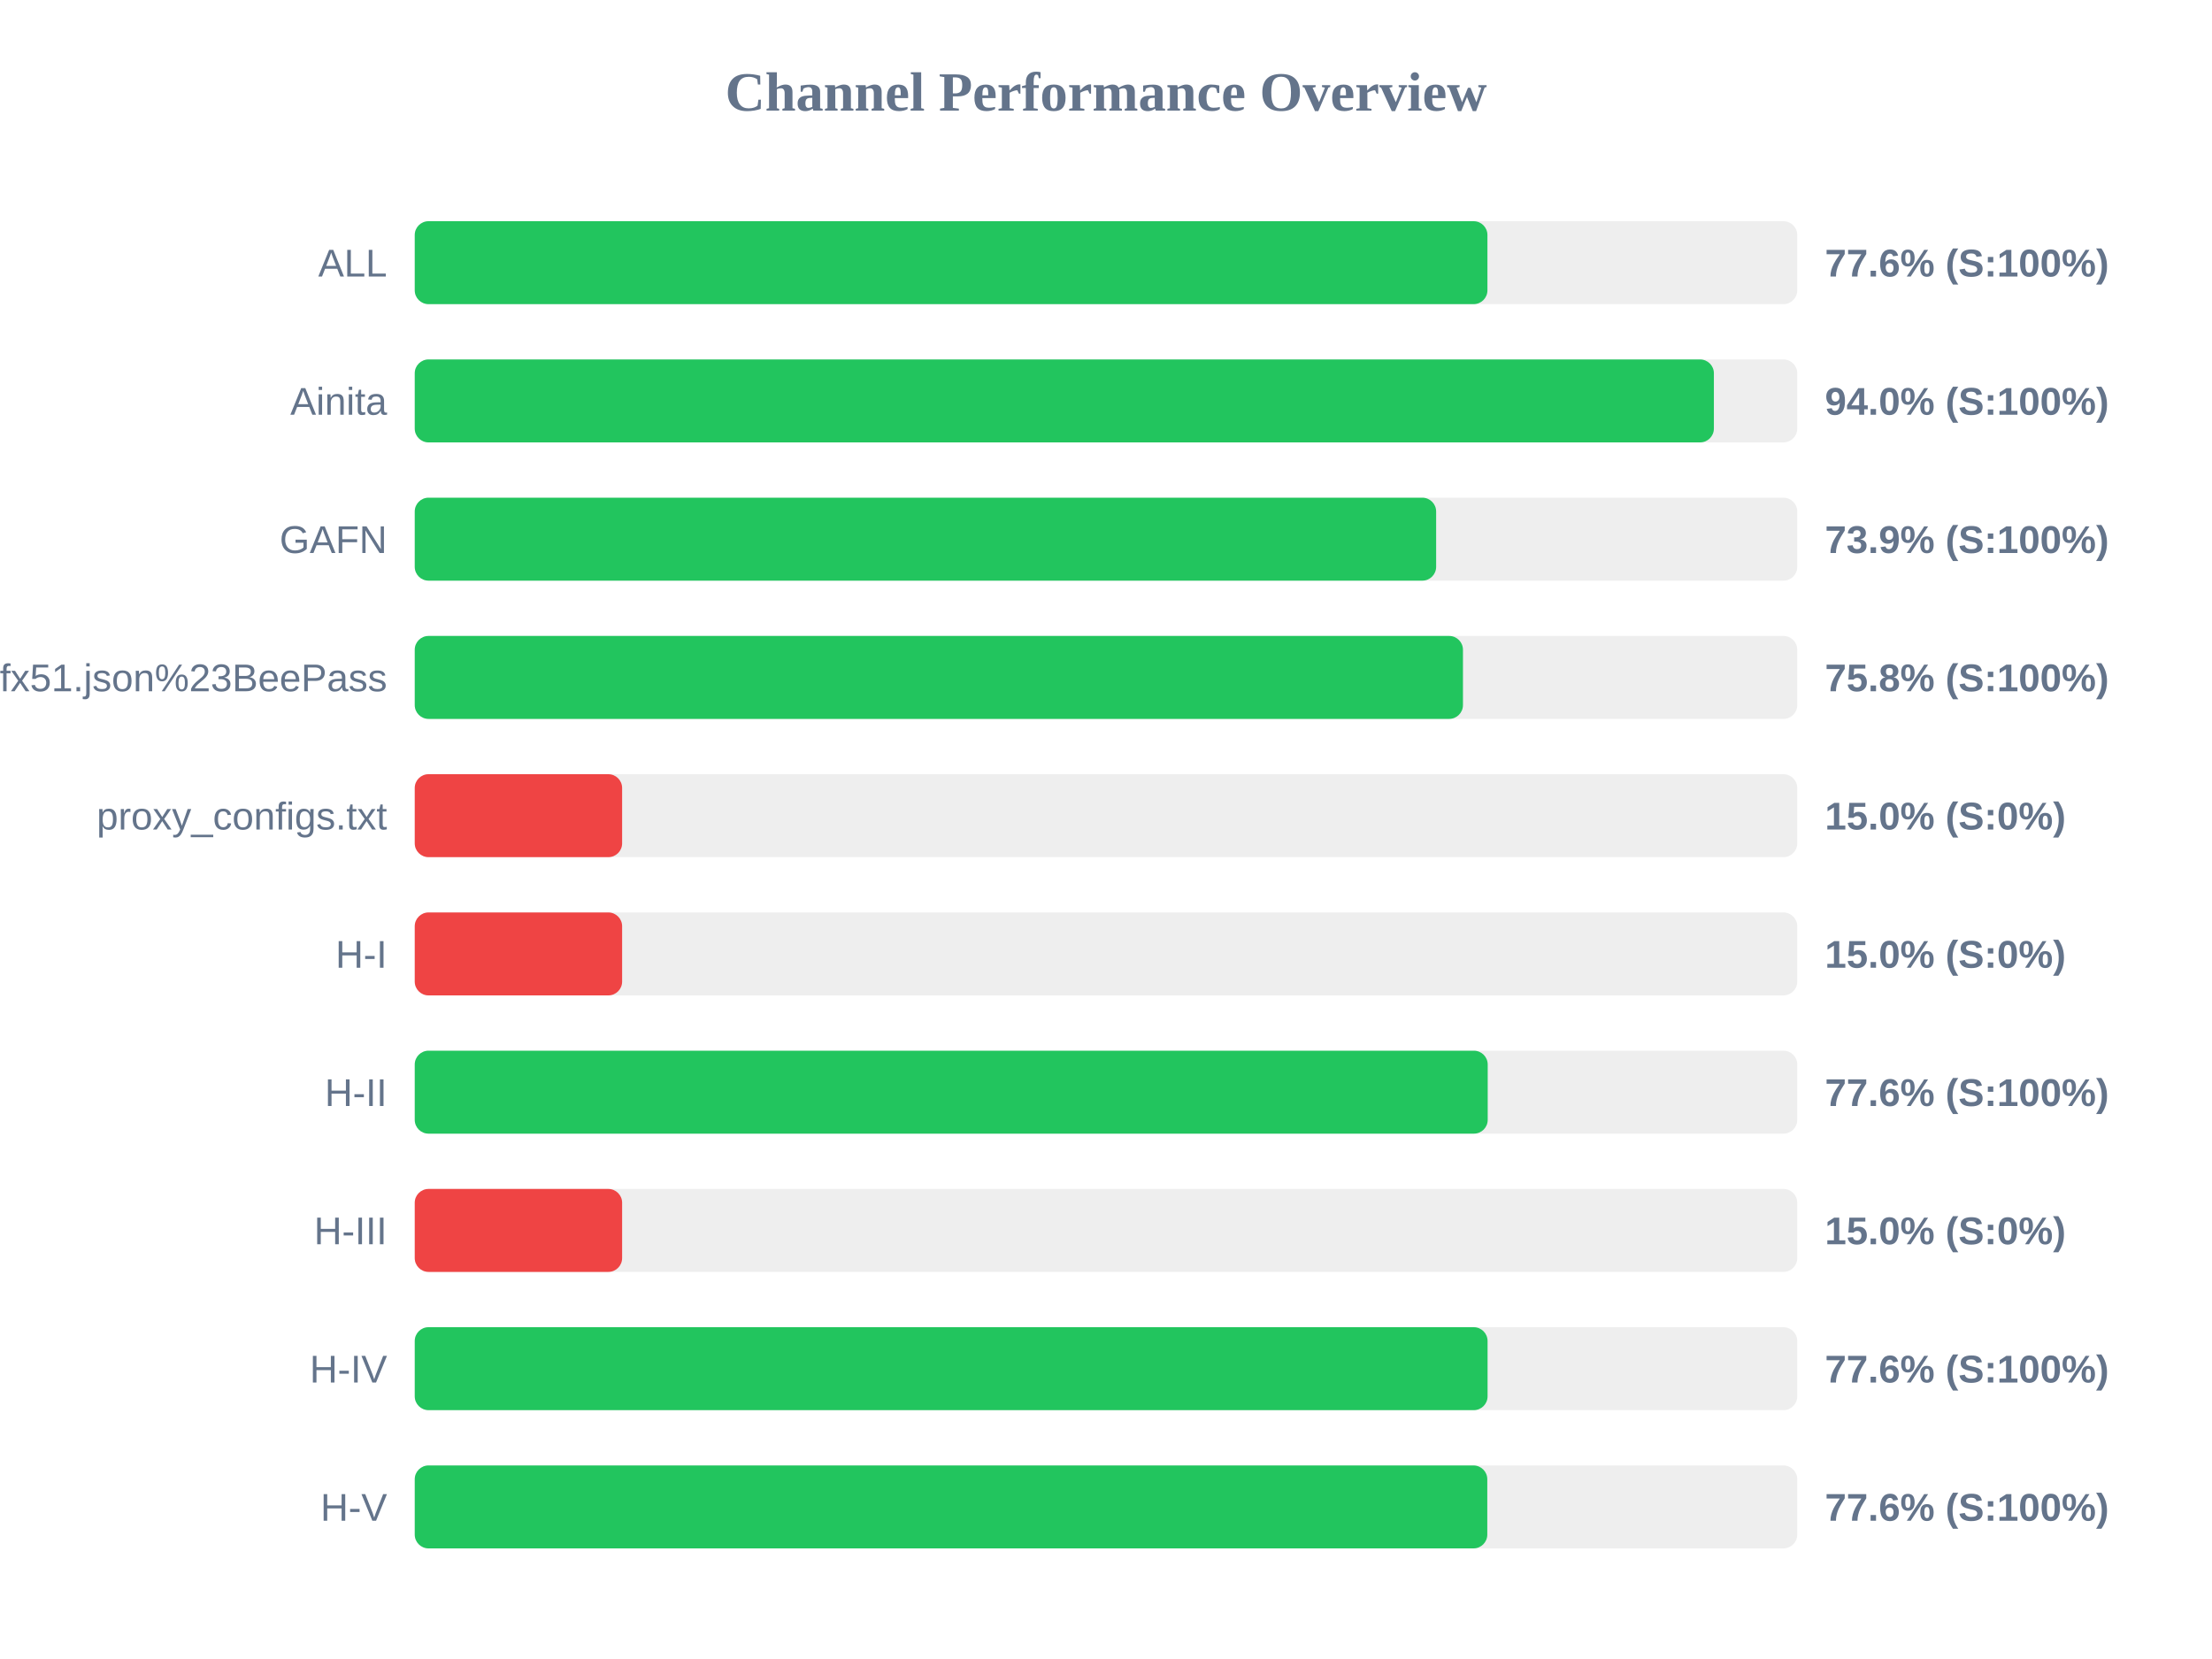
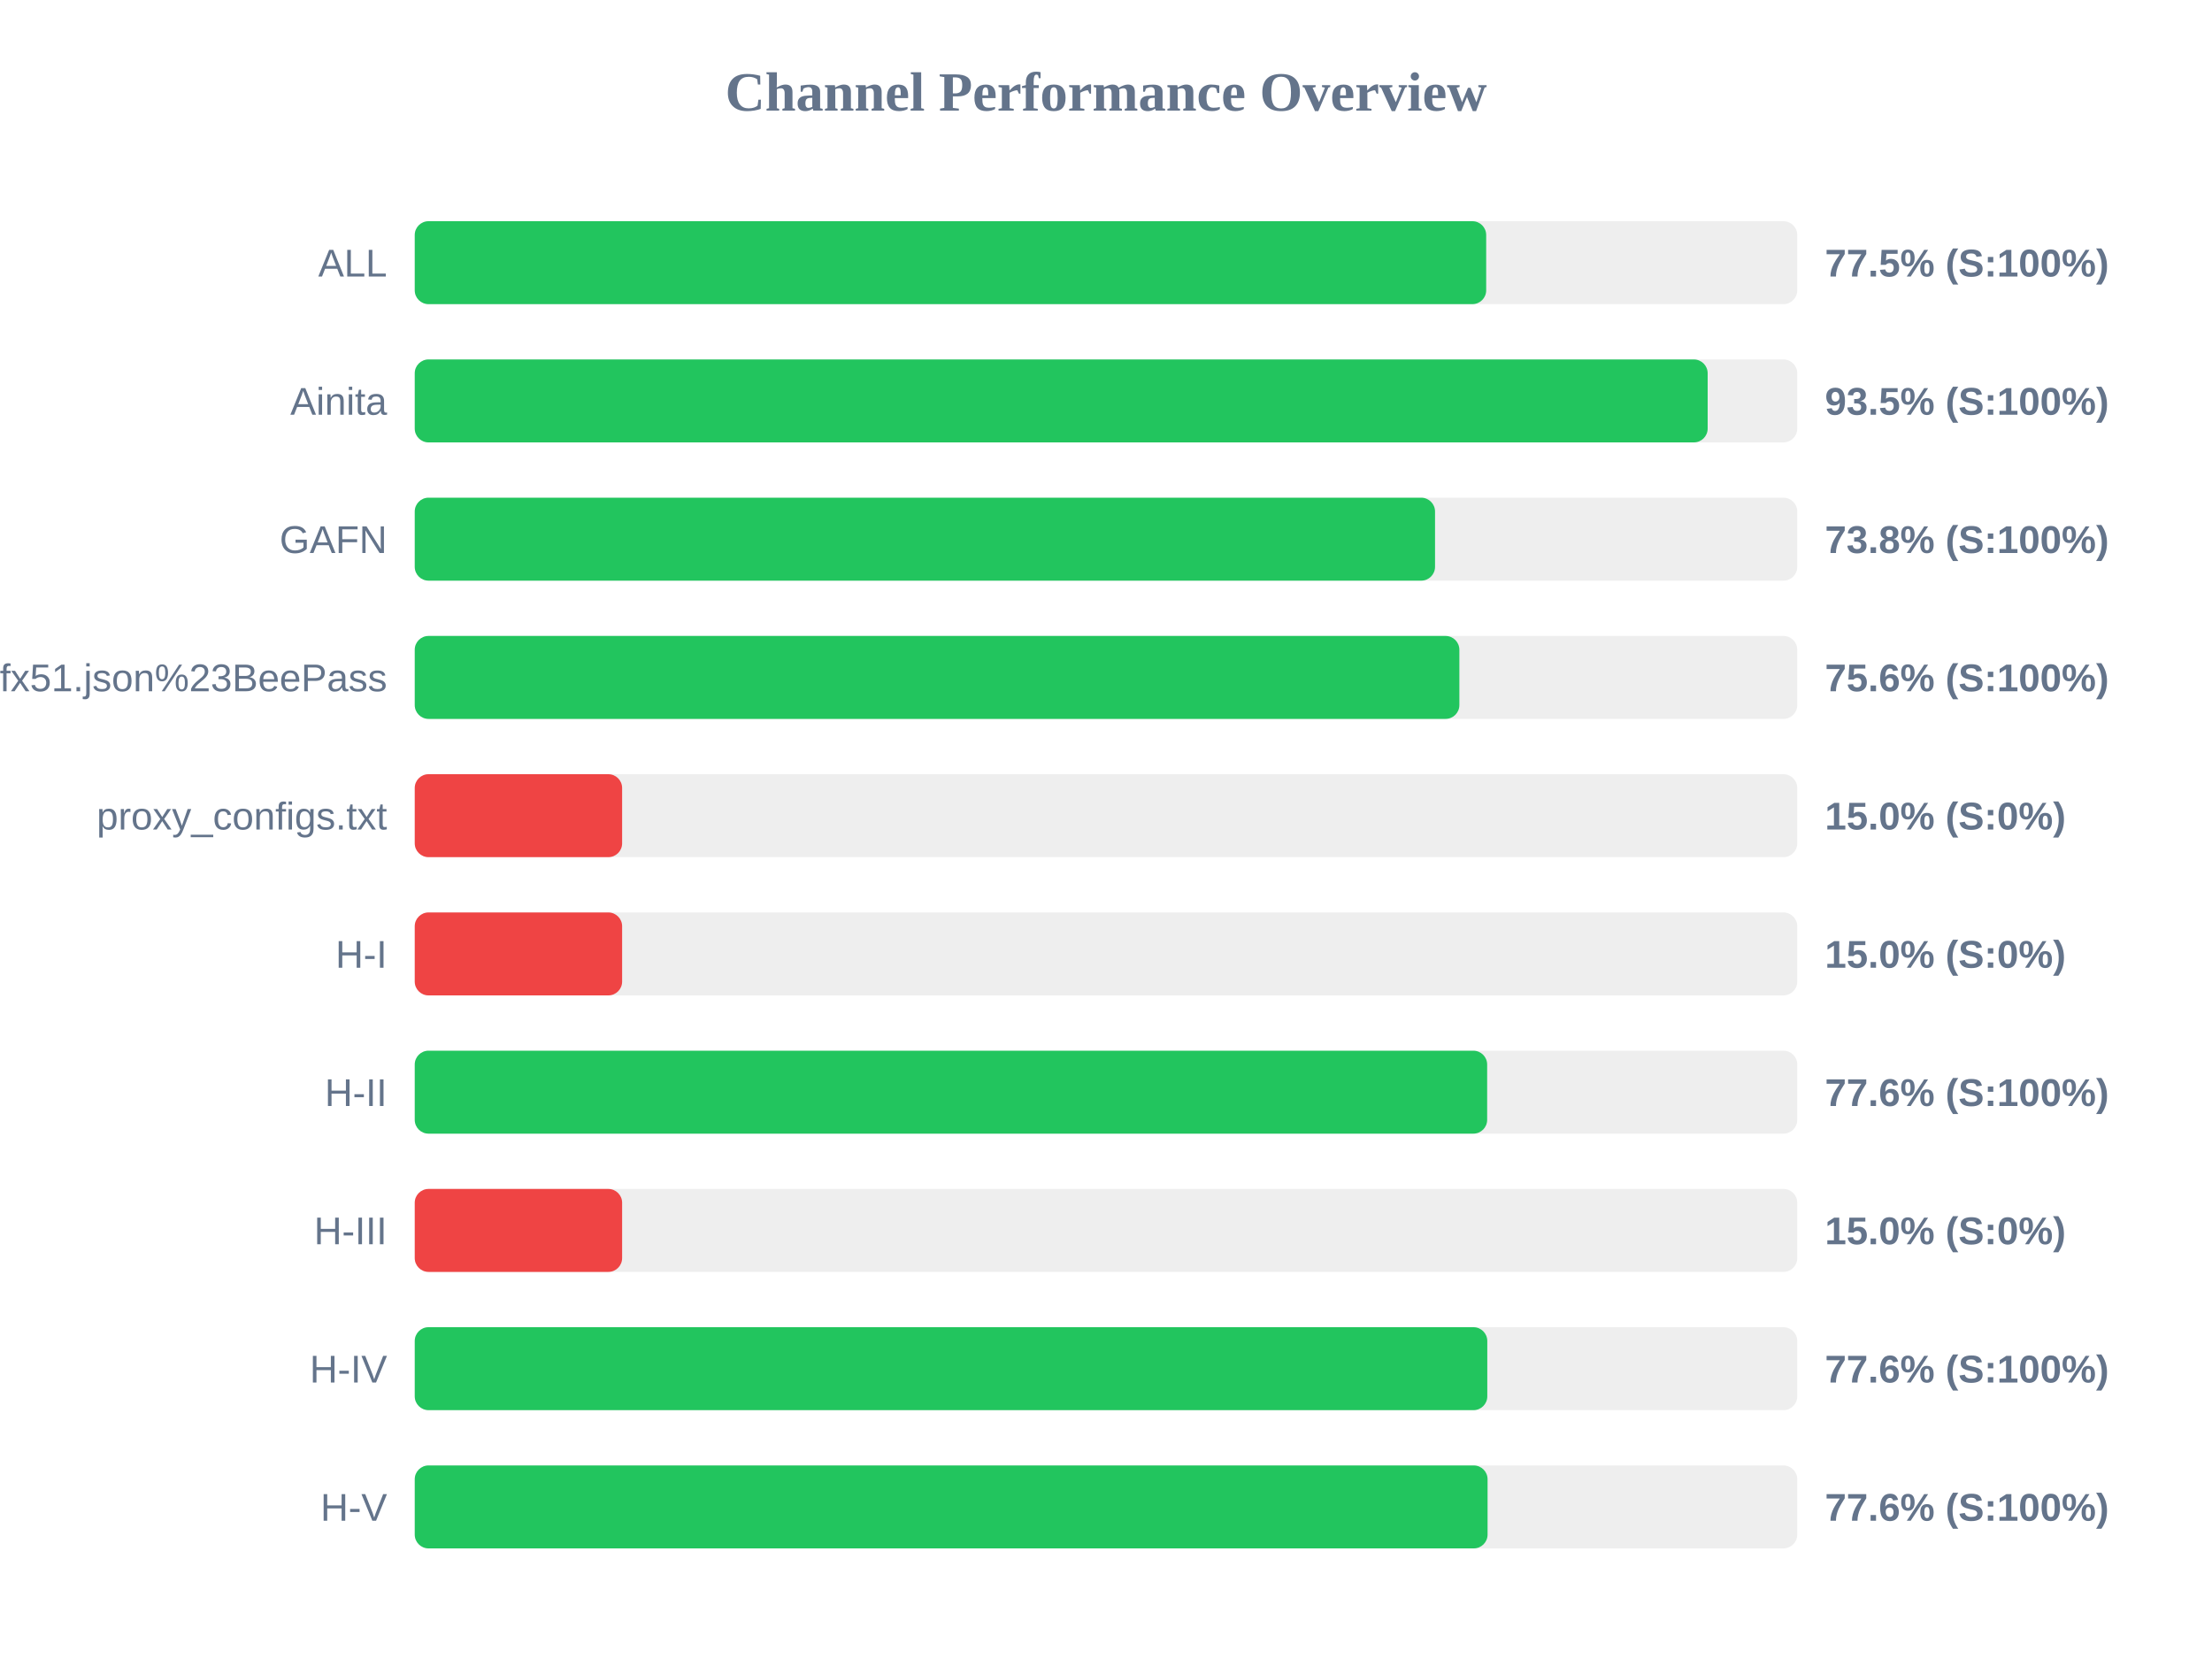
<svg xmlns="http://www.w3.org/2000/svg" width="800" height="600" version="1.1">
  <style>
        .row { font: 14px Arial; fill: #64748b; }
        .score { font: bold 14px Arial; fill: #64748b; }
    </style>
  <text x="400" y="40" text-anchor="middle" font-size="20px" font-weight="bold" fill="#64748b">Channel Performance Overview</text>
  <rect x="150" y="80" width="500" height="30" fill="#eee" rx="5" />
-   <rect x="150" y="80" width="387.95" height="30" fill="#22c55e" rx="5" />
+   <rect x="150" y="80" width="387.5" height="30" fill="#22c55e" rx="5" />
  <text x="140" y="100" text-anchor="end" class="row">ALL</text>
-   <text x="660" y="100" text-anchor="start" class="score">77.6% (S:100%)</text>
+   <text x="660" y="100" text-anchor="start" class="score">77.5% (S:100%)</text>
  <rect x="150" y="130" width="500" height="30" fill="#eee" rx="5" />
-   <rect x="150" y="130" width="469.85" height="30" fill="#22c55e" rx="5" />
+   <rect x="150" y="130" width="467.6" height="30" fill="#22c55e" rx="5" />
  <text x="140" y="150" text-anchor="end" class="row">Ainita</text>
-   <text x="660" y="150" text-anchor="start" class="score">94.0% (S:100%)</text>
+   <text x="660" y="150" text-anchor="start" class="score">93.5% (S:100%)</text>
  <rect x="150" y="180" width="500" height="30" fill="#eee" rx="5" />
-   <rect x="150" y="180" width="369.4" height="30" fill="#22c55e" rx="5" />
+   <rect x="150" y="180" width="369.0" height="30" fill="#22c55e" rx="5" />
  <text x="140" y="200" text-anchor="end" class="row">GAFN</text>
-   <text x="660" y="200" text-anchor="start" class="score">73.9% (S:100%)</text>
+   <text x="660" y="200" text-anchor="start" class="score">73.8% (S:100%)</text>
  <rect x="150" y="230" width="500" height="30" fill="#eee" rx="5" />
-   <rect x="150" y="230" width="379.1" height="30" fill="#22c55e" rx="5" />
+   <rect x="150" y="230" width="377.8" height="30" fill="#22c55e" rx="5" />
  <text x="140" y="250" text-anchor="end" class="row">sub?s=ssconf%3A%2F%2Fs3.amazonaws.com%2Fbeedynconprd%2Fzf38bv6oxi1nv3wfkpmxyfl8yj5fargza3foantoalu16vznl0ckxx7bgf1ufx51.json%23BeePass</text>
-   <text x="660" y="250" text-anchor="start" class="score">75.8% (S:100%)</text>
+   <text x="660" y="250" text-anchor="start" class="score">75.6% (S:100%)</text>
  <rect x="150" y="280" width="500" height="30" fill="#eee" rx="5" />
  <rect x="150" y="280" width="75.0" height="30" fill="#ef4444" rx="5" />
  <text x="140" y="300" text-anchor="end" class="row">proxy_configs.txt</text>
  <text x="660" y="300" text-anchor="start" class="score">15.0% (S:0%)</text>
  <rect x="150" y="330" width="500" height="30" fill="#eee" rx="5" />
  <rect x="150" y="330" width="75.0" height="30" fill="#ef4444" rx="5" />
  <text x="140" y="350" text-anchor="end" class="row">H-I</text>
  <text x="660" y="350" text-anchor="start" class="score">15.0% (S:0%)</text>
  <rect x="150" y="380" width="500" height="30" fill="#eee" rx="5" />
-   <rect x="150" y="380" width="388.05" height="30" fill="#22c55e" rx="5" />
+   <rect x="150" y="380" width="387.85" height="30" fill="#22c55e" rx="5" />
  <text x="140" y="400" text-anchor="end" class="row">H-II</text>
  <text x="660" y="400" text-anchor="start" class="score">77.6% (S:100%)</text>
  <rect x="150" y="430" width="500" height="30" fill="#eee" rx="5" />
  <rect x="150" y="430" width="75.0" height="30" fill="#ef4444" rx="5" />
  <text x="140" y="450" text-anchor="end" class="row">H-III</text>
  <text x="660" y="450" text-anchor="start" class="score">15.0% (S:0%)</text>
  <rect x="150" y="480" width="500" height="30" fill="#eee" rx="5" />
-   <rect x="150" y="480" width="388.0" height="30" fill="#22c55e" rx="5" />
+   <rect x="150" y="480" width="387.9" height="30" fill="#22c55e" rx="5" />
  <text x="140" y="500" text-anchor="end" class="row">H-IV</text>
  <text x="660" y="500" text-anchor="start" class="score">77.6% (S:100%)</text>
  <rect x="150" y="530" width="500" height="30" fill="#eee" rx="5" />
-   <rect x="150" y="530" width="387.9" height="30" fill="#22c55e" rx="5" />
+   <rect x="150" y="530" width="388.0" height="30" fill="#22c55e" rx="5" />
  <text x="140" y="550" text-anchor="end" class="row">H-V</text>
  <text x="660" y="550" text-anchor="start" class="score">77.6% (S:100%)</text>
</svg>
